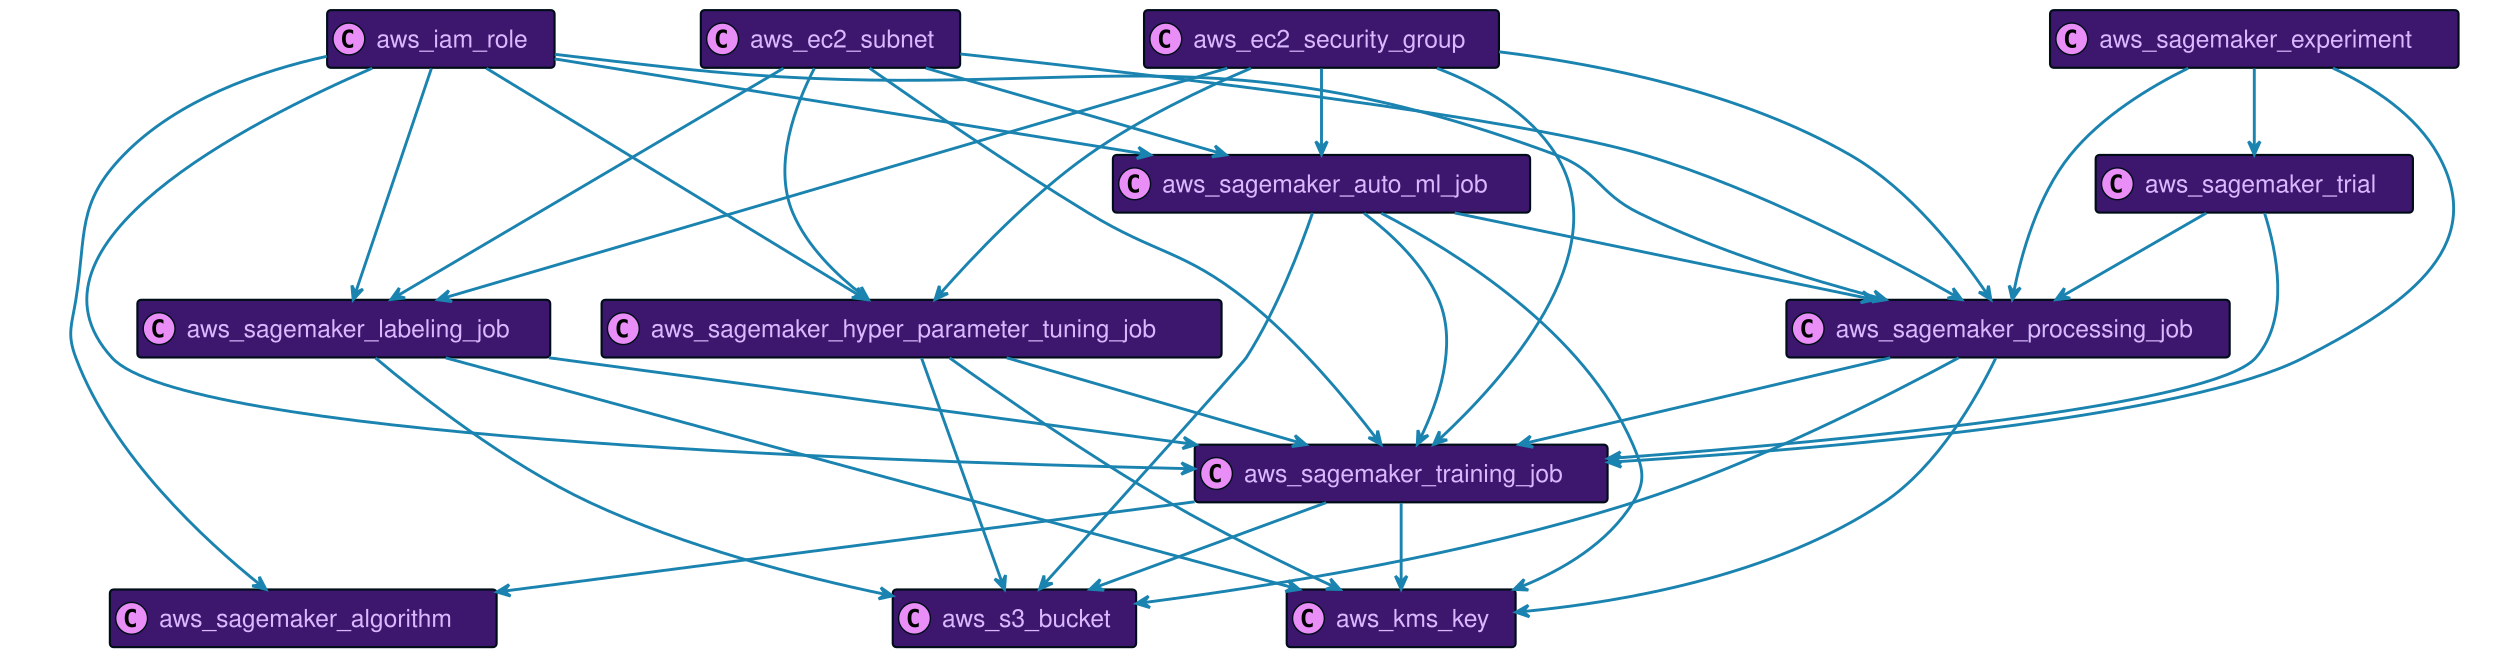
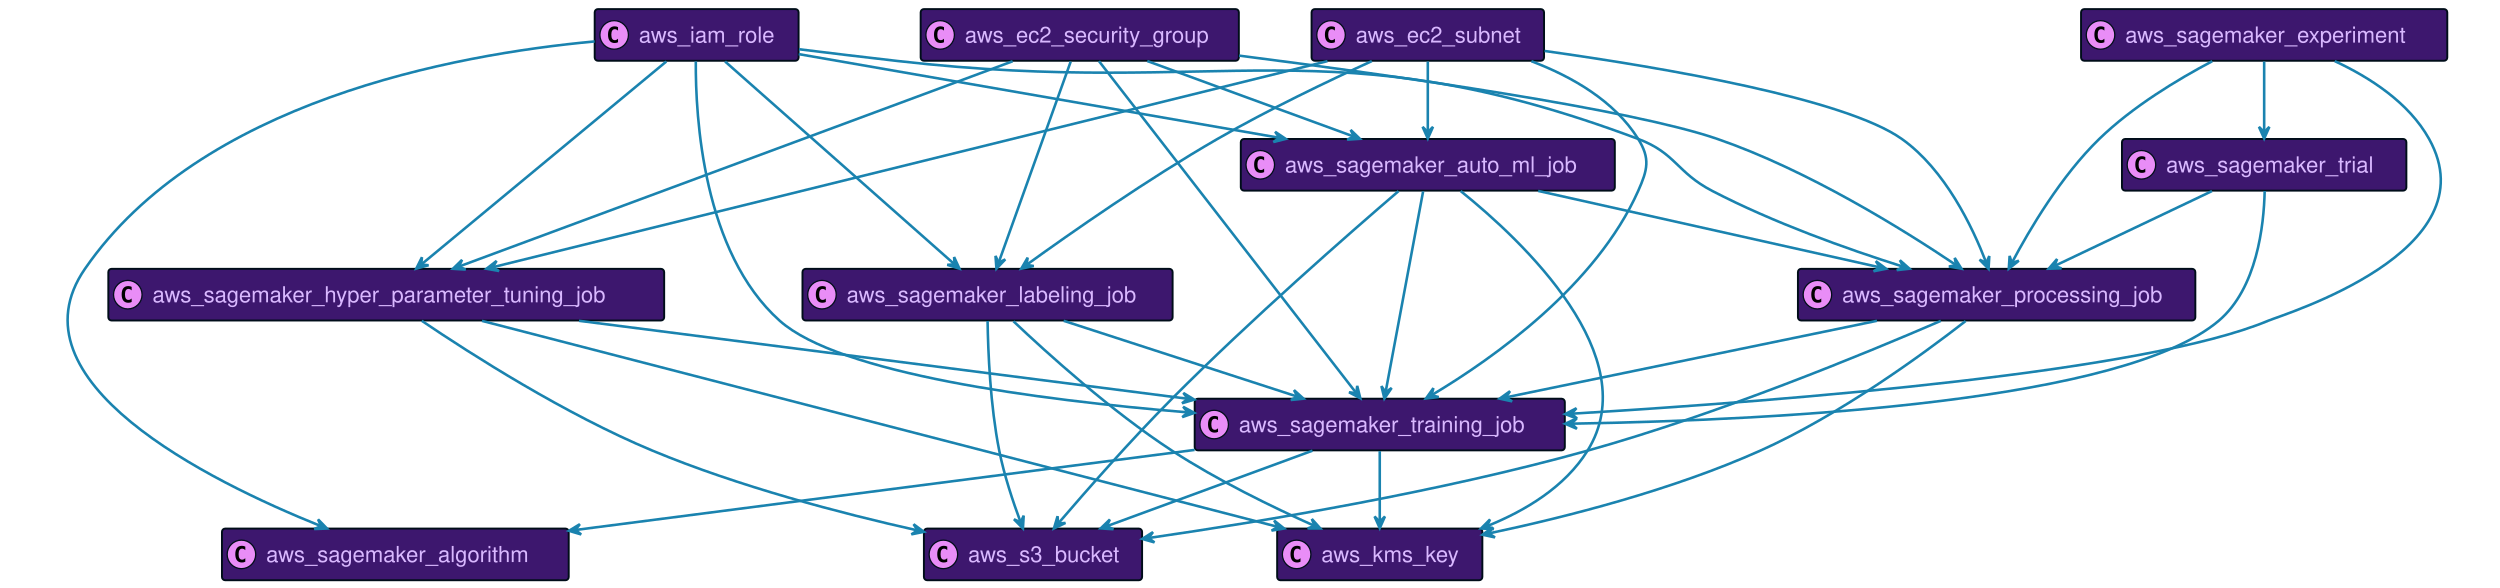
- <svg xmlns="http://www.w3.org/2000/svg" xmlns:xlink="http://www.w3.org/1999/xlink" width="1726" height="452" preserveAspectRatio="none" style="width:1726px;height:452px;background:#00000000">
-   <a xlink:actuate="onRequest" xlink:href="#a" xlink:show="new" xlink:title="#aws_sagemaker_labeling_job" xlink:type="simple" target="_top">
-     <rect id="a" width="285" height="39.789" x="94.86" y="207" fill="#3D176E" rx="2.5" ry="2.5" style="stroke:#000d19;stroke-width:1.5" />
-     <circle cx="109.86" cy="226.894" r="11" fill="#E98DF7" style="stroke:#000d19;stroke-width:1" />
-     <path d="M112.829 232.535q-.578.297-1.219.438-.64.156-1.344.156-2.5 0-3.828-1.64-1.312-1.657-1.312-4.782t1.312-4.781q1.328-1.656 3.828-1.656.703 0 1.344.156.656.156 1.219.453v2.719q-.625-.579-1.219-.844-.594-.281-1.219-.281-1.344 0-2.031 1.078-.688 1.062-.688 3.156 0 2.094.688 3.172.688 1.062 2.031 1.062.625 0 1.219-.265.594-.281 1.219-.86v2.72Z" />
-     <text x="128.86" y="232.78" fill="#D9B8FF" font-family="Helvetica" font-size="17" textLength="243">aws_sagemaker_labeling_job</text>
+ <svg xmlns="http://www.w3.org/2000/svg" xmlns:xlink="http://www.w3.org/1999/xlink" width="1925" height="452" preserveAspectRatio="none" style="width:1925px;height:452px;background:#00000000">
+   <a xlink:actuate="onRequest" xlink:href="#a" xlink:show="new" xlink:title="#aws_kms_key" xlink:type="simple" target="_top">
+     <rect id="a" width="158" height="39.789" x="983.41" y="407" fill="#3D176E" rx="2.5" ry="2.5" style="stroke:#000d19;stroke-width:1.5" />
+     <circle cx="998.41" cy="426.894" r="11" fill="#E98DF7" style="stroke:#000d19;stroke-width:1" />
+     <path d="M1001.379 432.535q-.578.297-1.219.438-.64.156-1.344.156-2.5 0-3.828-1.64-1.312-1.657-1.312-4.782t1.312-4.781q1.328-1.656 3.828-1.656.703 0 1.344.156.656.156 1.219.453v2.719q-.625-.579-1.219-.844-.594-.281-1.219-.281-1.344 0-2.031 1.078-.688 1.062-.688 3.156 0 2.094.688 3.172.688 1.062 2.031 1.062.625 0 1.219-.265.594-.281 1.219-.86v2.72Z" />
+     <text x="1017.41" y="432.78" fill="#D9B8FF" font-family="Helvetica" font-size="17" textLength="116">aws_kms_key</text>
  </a>
-   <a xlink:actuate="onRequest" xlink:href="#b" xlink:show="new" xlink:title="#aws_s3_bucket" xlink:type="simple" target="_top">
-     <rect id="b" width="168" height="39.789" x="616.36" y="407" fill="#3D176E" rx="2.5" ry="2.5" style="stroke:#000d19;stroke-width:1.5" />
-     <circle cx="631.36" cy="426.894" r="11" fill="#E98DF7" style="stroke:#000d19;stroke-width:1" />
-     <path d="M634.329 432.535q-.578.297-1.219.438-.64.156-1.344.156-2.5 0-3.828-1.64-1.312-1.657-1.312-4.782t1.312-4.781q1.328-1.656 3.828-1.656.703 0 1.344.156.656.156 1.219.453v2.719q-.625-.579-1.219-.844-.594-.281-1.219-.281-1.343 0-2.031 1.078-.688 1.062-.688 3.156 0 2.094.688 3.172.688 1.062 2.031 1.062.625 0 1.219-.265.594-.281 1.219-.86v2.72Z" />
-     <text x="650.36" y="432.78" fill="#D9B8FF" font-family="Helvetica" font-size="17" textLength="126">aws_s3_bucket</text>
+   <a xlink:actuate="onRequest" xlink:href="#b" xlink:show="new" xlink:title="#aws_sagemaker_auto_ml_job" xlink:type="simple" target="_top">
+     <rect id="b" width="288" height="39.789" x="955.41" y="107" fill="#3D176E" rx="2.5" ry="2.5" style="stroke:#000d19;stroke-width:1.5" />
+     <circle cx="970.41" cy="126.894" r="11" fill="#E98DF7" style="stroke:#000d19;stroke-width:1" />
+     <path d="M973.379 132.535q-.578.297-1.219.438-.64.156-1.344.156-2.5 0-3.828-1.64-1.312-1.657-1.312-4.782t1.312-4.781q1.328-1.657 3.828-1.657.703 0 1.344.157.656.156 1.219.453v2.719q-.625-.579-1.219-.844-.594-.281-1.219-.281-1.344 0-2.031 1.078-.688 1.062-.688 3.156 0 2.094.688 3.172.688 1.062 2.031 1.062.625 0 1.219-.265.594-.281 1.219-.86v2.72Z" />
+     <text x="989.41" y="132.78" fill="#D9B8FF" font-family="Helvetica" font-size="17" textLength="246">aws_sagemaker_auto_ml_job</text>
  </a>
-   <a xlink:actuate="onRequest" xlink:href="#c" xlink:show="new" xlink:title="#aws_sagemaker_auto_ml_job" xlink:type="simple" target="_top">
-     <rect id="c" width="288" height="39.789" x="768.36" y="107" fill="#3D176E" rx="2.5" ry="2.5" style="stroke:#000d19;stroke-width:1.5" />
-     <circle cx="783.36" cy="126.894" r="11" fill="#E98DF7" style="stroke:#000d19;stroke-width:1" />
-     <path d="M786.329 132.535q-.578.297-1.219.438-.64.156-1.344.156-2.5 0-3.828-1.64-1.312-1.657-1.312-4.782t1.312-4.781q1.328-1.657 3.828-1.657.703 0 1.344.157.656.156 1.219.453v2.719q-.625-.579-1.219-.844-.594-.281-1.219-.281-1.343 0-2.031 1.078-.688 1.062-.688 3.156 0 2.094.688 3.172.688 1.062 2.031 1.062.625 0 1.219-.265.594-.281 1.219-.86v2.72Z" />
-     <text x="802.36" y="132.78" fill="#D9B8FF" font-family="Helvetica" font-size="17" textLength="246">aws_sagemaker_auto_ml_job</text>
+   <a xlink:actuate="onRequest" xlink:href="#c" xlink:show="new" xlink:title="#aws_sagemaker_hyper_parameter_tuning_job" xlink:type="simple" target="_top">
+     <rect id="c" width="428" height="39.789" x="83.41" y="207" fill="#3D176E" rx="2.5" ry="2.5" style="stroke:#000d19;stroke-width:1.5" />
+     <circle cx="98.41" cy="226.894" r="11" fill="#E98DF7" style="stroke:#000d19;stroke-width:1" />
+     <path d="M101.379 232.535q-.578.297-1.219.438-.64.156-1.344.156-2.5 0-3.828-1.64-1.312-1.657-1.312-4.782t1.312-4.781q1.328-1.656 3.828-1.656.703 0 1.344.156.656.156 1.219.453v2.719q-.625-.579-1.219-.844-.594-.281-1.219-.281-1.344 0-2.031 1.078-.688 1.062-.688 3.156 0 2.094.688 3.172.688 1.062 2.031 1.062.625 0 1.219-.265.594-.281 1.219-.86v2.72Z" />
+     <text x="117.41" y="232.78" fill="#D9B8FF" font-family="Helvetica" font-size="17" textLength="386">aws_sagemaker_hyper_parameter_tuning_job</text>
  </a>
  <a xlink:actuate="onRequest" xlink:href="#d" xlink:show="new" xlink:title="#aws_sagemaker_training_job" xlink:type="simple" target="_top">
-     <rect id="d" width="285" height="39.789" x="824.86" y="307" fill="#3D176E" rx="2.5" ry="2.5" style="stroke:#000d19;stroke-width:1.5" />
-     <circle cx="839.86" cy="326.894" r="11" fill="#E98DF7" style="stroke:#000d19;stroke-width:1" />
-     <path d="M842.829 332.535q-.578.297-1.219.438-.64.156-1.344.156-2.5 0-3.828-1.64-1.312-1.657-1.312-4.782t1.312-4.781q1.328-1.656 3.828-1.656.703 0 1.344.156.656.156 1.219.453v2.719q-.625-.579-1.219-.844-.594-.281-1.219-.281-1.343 0-2.031 1.078-.688 1.062-.688 3.156 0 2.094.688 3.172.688 1.062 2.031 1.062.625 0 1.219-.265.594-.281 1.219-.86v2.72Z" />
-     <text x="858.86" y="332.78" fill="#D9B8FF" font-family="Helvetica" font-size="17" textLength="243">aws_sagemaker_training_job</text>
+     <rect id="d" width="285" height="39.789" x="919.91" y="307" fill="#3D176E" rx="2.5" ry="2.5" style="stroke:#000d19;stroke-width:1.5" />
+     <circle cx="934.91" cy="326.894" r="11" fill="#E98DF7" style="stroke:#000d19;stroke-width:1" />
+     <path d="M937.879 332.535q-.578.297-1.219.438-.64.156-1.344.156-2.5 0-3.828-1.64-1.312-1.657-1.312-4.782t1.312-4.781q1.328-1.656 3.828-1.656.703 0 1.344.156.656.156 1.219.453v2.719q-.625-.579-1.219-.844-.594-.281-1.219-.281-1.344 0-2.031 1.078-.688 1.062-.688 3.156 0 2.094.688 3.172.688 1.062 2.031 1.062.625 0 1.219-.265.594-.281 1.219-.86v2.72Z" />
+     <text x="953.91" y="332.78" fill="#D9B8FF" font-family="Helvetica" font-size="17" textLength="243">aws_sagemaker_training_job</text>
  </a>
-   <a xlink:actuate="onRequest" xlink:href="#e" xlink:show="new" xlink:title="#aws_kms_key" xlink:type="simple" target="_top">
-     <rect id="e" width="158" height="39.789" x="888.36" y="407" fill="#3D176E" rx="2.5" ry="2.5" style="stroke:#000d19;stroke-width:1.5" />
-     <circle cx="903.36" cy="426.894" r="11" fill="#E98DF7" style="stroke:#000d19;stroke-width:1" />
-     <path d="M906.329 432.535q-.578.297-1.219.438-.64.156-1.344.156-2.5 0-3.828-1.64-1.312-1.657-1.312-4.782t1.312-4.781q1.328-1.656 3.828-1.656.703 0 1.344.156.656.156 1.219.453v2.719q-.625-.579-1.219-.844-.594-.281-1.219-.281-1.343 0-2.031 1.078-.688 1.062-.688 3.156 0 2.094.688 3.172.688 1.062 2.031 1.062.625 0 1.219-.265.594-.281 1.219-.86v2.72Z" />
-     <text x="922.36" y="432.78" fill="#D9B8FF" font-family="Helvetica" font-size="17" textLength="116">aws_kms_key</text>
+   <a xlink:actuate="onRequest" xlink:href="#e" xlink:show="new" xlink:title="#aws_sagemaker_processing_job" xlink:type="simple" target="_top">
+     <rect id="e" width="306" height="39.789" x="1384.41" y="207" fill="#3D176E" rx="2.5" ry="2.5" style="stroke:#000d19;stroke-width:1.5" />
+     <circle cx="1399.41" cy="226.894" r="11" fill="#E98DF7" style="stroke:#000d19;stroke-width:1" />
+     <path d="M1402.379 232.535q-.578.297-1.219.438-.64.156-1.344.156-2.5 0-3.828-1.64-1.312-1.657-1.312-4.782t1.312-4.781q1.328-1.656 3.828-1.656.703 0 1.344.156.656.156 1.219.453v2.719q-.625-.579-1.219-.844-.594-.281-1.219-.281-1.343 0-2.031 1.078-.688 1.062-.688 3.156 0 2.094.688 3.172.688 1.062 2.031 1.062.625 0 1.219-.265.594-.281 1.219-.86v2.72Z" />
+     <text x="1418.41" y="232.78" fill="#D9B8FF" font-family="Helvetica" font-size="17" textLength="264">aws_sagemaker_processing_job</text>
  </a>
-   <a xlink:actuate="onRequest" xlink:href="#f" xlink:show="new" xlink:title="#aws_sagemaker_processing_job" xlink:type="simple" target="_top">
-     <rect id="f" width="306" height="39.789" x="1233.36" y="207" fill="#3D176E" rx="2.5" ry="2.5" style="stroke:#000d19;stroke-width:1.5" />
-     <circle cx="1248.36" cy="226.894" r="11" fill="#E98DF7" style="stroke:#000d19;stroke-width:1" />
-     <path d="M1251.329 232.535q-.578.297-1.219.438-.64.156-1.344.156-2.5 0-3.828-1.64-1.312-1.657-1.312-4.782t1.312-4.781q1.328-1.656 3.828-1.656.703 0 1.344.156.656.156 1.219.453v2.719q-.625-.579-1.219-.844-.594-.281-1.219-.281-1.344 0-2.031 1.078-.688 1.062-.688 3.156 0 2.094.688 3.172.688 1.062 2.031 1.062.625 0 1.219-.265.594-.281 1.219-.86v2.72Z" />
-     <text x="1267.36" y="232.78" fill="#D9B8FF" font-family="Helvetica" font-size="17" textLength="264">aws_sagemaker_processing_job</text>
+   <a xlink:actuate="onRequest" xlink:href="#f" xlink:show="new" xlink:title="#aws_sagemaker_labeling_job" xlink:type="simple" target="_top">
+     <rect id="f" width="285" height="39.789" x="617.91" y="207" fill="#3D176E" rx="2.5" ry="2.5" style="stroke:#000d19;stroke-width:1.5" />
+     <circle cx="632.91" cy="226.894" r="11" fill="#E98DF7" style="stroke:#000d19;stroke-width:1" />
+     <path d="M635.879 232.535q-.578.297-1.219.438-.64.156-1.344.156-2.5 0-3.828-1.64-1.312-1.657-1.312-4.782t1.312-4.781q1.328-1.656 3.828-1.656.703 0 1.344.156.656.156 1.219.453v2.719q-.625-.579-1.219-.844-.594-.281-1.219-.281-1.344 0-2.031 1.078-.688 1.062-.688 3.156 0 2.094.688 3.172.688 1.062 2.031 1.062.625 0 1.219-.265.594-.281 1.219-.86v2.72Z" />
+     <text x="651.91" y="232.78" fill="#D9B8FF" font-family="Helvetica" font-size="17" textLength="243">aws_sagemaker_labeling_job</text>
  </a>
-   <a xlink:actuate="onRequest" xlink:href="#g" xlink:show="new" xlink:title="#aws_sagemaker_trial" xlink:type="simple" target="_top">
-     <rect id="g" width="219" height="39.789" x="1446.86" y="107" fill="#3D176E" rx="2.5" ry="2.5" style="stroke:#000d19;stroke-width:1.5" />
-     <circle cx="1461.86" cy="126.894" r="11" fill="#E98DF7" style="stroke:#000d19;stroke-width:1" />
-     <path d="M1464.829 132.535q-.578.297-1.219.438-.64.156-1.344.156-2.5 0-3.828-1.64-1.312-1.657-1.312-4.782t1.312-4.781q1.328-1.657 3.828-1.657.703 0 1.344.157.656.156 1.219.453v2.719q-.625-.579-1.219-.844-.594-.281-1.219-.281-1.344 0-2.031 1.078-.688 1.062-.688 3.156 0 2.094.688 3.172.688 1.062 2.031 1.062.625 0 1.219-.265.594-.281 1.219-.86v2.72Z" />
-     <text x="1480.86" y="132.78" fill="#D9B8FF" font-family="Helvetica" font-size="17" textLength="177">aws_sagemaker_trial</text>
+   <a xlink:actuate="onRequest" xlink:href="#g" xlink:show="new" xlink:title="#aws_s3_bucket" xlink:type="simple" target="_top">
+     <rect id="g" width="168" height="39.789" x="711.41" y="407" fill="#3D176E" rx="2.5" ry="2.5" style="stroke:#000d19;stroke-width:1.5" />
+     <circle cx="726.41" cy="426.894" r="11" fill="#E98DF7" style="stroke:#000d19;stroke-width:1" />
+     <path d="M729.379 432.535q-.578.297-1.219.438-.64.156-1.344.156-2.5 0-3.828-1.64-1.312-1.657-1.312-4.782t1.312-4.781q1.328-1.656 3.828-1.656.703 0 1.344.156.656.156 1.219.453v2.719q-.625-.579-1.219-.844-.594-.281-1.219-.281-1.344 0-2.031 1.078-.688 1.062-.688 3.156 0 2.094.688 3.172.688 1.062 2.031 1.062.625 0 1.219-.265.594-.281 1.219-.86v2.72Z" />
+     <text x="745.41" y="432.78" fill="#D9B8FF" font-family="Helvetica" font-size="17" textLength="126">aws_s3_bucket</text>
  </a>
-   <a xlink:actuate="onRequest" xlink:href="#h" xlink:show="new" xlink:title="#aws_sagemaker_hyper_parameter_tuning_job" xlink:type="simple" target="_top">
-     <rect id="h" width="428" height="39.789" x="415.36" y="207" fill="#3D176E" rx="2.5" ry="2.5" style="stroke:#000d19;stroke-width:1.5" />
-     <circle cx="430.36" cy="226.894" r="11" fill="#E98DF7" style="stroke:#000d19;stroke-width:1" />
-     <path d="M433.329 232.535q-.578.297-1.219.438-.64.156-1.344.156-2.5 0-3.828-1.64-1.312-1.657-1.312-4.782t1.312-4.781q1.328-1.656 3.828-1.656.703 0 1.344.156.656.156 1.219.453v2.719q-.625-.579-1.219-.844-.594-.281-1.219-.281-1.344 0-2.031 1.078-.688 1.062-.688 3.156 0 2.094.688 3.172.688 1.062 2.031 1.062.625 0 1.219-.265.594-.281 1.219-.86v2.72Z" />
-     <text x="449.36" y="232.78" fill="#D9B8FF" font-family="Helvetica" font-size="17" textLength="386">aws_sagemaker_hyper_parameter_tuning_job</text>
+   <a xlink:actuate="onRequest" xlink:href="#h" xlink:show="new" xlink:title="#aws_sagemaker_trial" xlink:type="simple" target="_top">
+     <rect id="h" width="219" height="39.789" x="1633.91" y="107" fill="#3D176E" rx="2.5" ry="2.5" style="stroke:#000d19;stroke-width:1.5" />
+     <circle cx="1648.91" cy="126.894" r="11" fill="#E98DF7" style="stroke:#000d19;stroke-width:1" />
+     <path d="M1651.879 132.535q-.578.297-1.219.438-.64.156-1.344.156-2.5 0-3.828-1.64-1.312-1.657-1.312-4.782t1.312-4.781q1.328-1.657 3.828-1.657.703 0 1.344.157.656.156 1.219.453v2.719q-.625-.579-1.219-.844-.594-.281-1.219-.281-1.343 0-2.031 1.078-.688 1.062-.688 3.156 0 2.094.688 3.172.688 1.062 2.031 1.062.625 0 1.219-.265.594-.281 1.219-.86v2.72Z" />
+     <text x="1667.91" y="132.78" fill="#D9B8FF" font-family="Helvetica" font-size="17" textLength="177">aws_sagemaker_trial</text>
  </a>
-   <a xlink:actuate="onRequest" xlink:href="#i" xlink:show="new" xlink:title="#aws_ec2_subnet" xlink:type="simple" target="_top">
-     <rect id="i" width="179" height="39.789" x="483.86" y="7" fill="#3D176E" rx="2.5" ry="2.5" style="stroke:#000d19;stroke-width:1.5" />
-     <circle cx="498.86" cy="26.895" r="11" fill="#E98DF7" style="stroke:#000d19;stroke-width:1" />
-     <path d="M501.829 32.535q-.578.297-1.219.438-.64.156-1.344.156-2.5 0-3.828-1.64-1.312-1.657-1.312-4.782t1.312-4.781q1.328-1.656 3.828-1.656.703 0 1.344.156.656.156 1.219.453v2.719q-.625-.578-1.219-.844-.594-.281-1.219-.281-1.344 0-2.031 1.078-.688 1.062-.688 3.156 0 2.094.688 3.172.688 1.062 2.031 1.062.625 0 1.219-.265.594-.281 1.219-.86v2.72Z" />
-     <text x="517.86" y="32.78" fill="#D9B8FF" font-family="Helvetica" font-size="17" textLength="137">aws_ec2_subnet</text>
+   <a xlink:actuate="onRequest" xlink:href="#i" xlink:show="new" xlink:title="#aws_iam_role" xlink:type="simple" target="_top">
+     <rect id="i" width="157" height="39.789" x="457.91" y="7" fill="#3D176E" rx="2.5" ry="2.5" style="stroke:#000d19;stroke-width:1.5" />
+     <circle cx="472.91" cy="26.895" r="11" fill="#E98DF7" style="stroke:#000d19;stroke-width:1" />
+     <path d="M475.879 32.535q-.578.297-1.219.438-.64.156-1.344.156-2.5 0-3.828-1.64-1.312-1.657-1.312-4.782t1.312-4.781q1.328-1.656 3.828-1.656.703 0 1.344.156.656.156 1.219.453v2.719q-.625-.578-1.219-.844-.594-.281-1.219-.281-1.343 0-2.031 1.078-.688 1.062-.688 3.156 0 2.094.688 3.172.688 1.062 2.031 1.062.625 0 1.219-.265.594-.281 1.219-.86v2.72Z" />
+     <text x="491.91" y="32.78" fill="#D9B8FF" font-family="Helvetica" font-size="17" textLength="115">aws_iam_role</text>
  </a>
-   <a xlink:actuate="onRequest" xlink:href="#j" xlink:show="new" xlink:title="#aws_sagemaker_algorithm" xlink:type="simple" target="_top">
-     <rect id="j" width="267" height="39.789" x="75.86" y="407" fill="#3D176E" rx="2.5" ry="2.5" style="stroke:#000d19;stroke-width:1.5" />
-     <circle cx="90.86" cy="426.894" r="11" fill="#E98DF7" style="stroke:#000d19;stroke-width:1" />
-     <path d="M93.829 432.535q-.578.297-1.219.438-.64.156-1.344.156-2.5 0-3.828-1.64-1.312-1.657-1.312-4.782t1.312-4.781q1.328-1.656 3.828-1.656.703 0 1.344.156.656.156 1.219.453v2.719q-.625-.579-1.219-.844-.594-.281-1.219-.281-1.344 0-2.031 1.078-.688 1.062-.688 3.156 0 2.094.688 3.172.688 1.062 2.031 1.062.625 0 1.219-.265.594-.281 1.219-.86v2.72Z" />
-     <text x="109.86" y="432.78" fill="#D9B8FF" font-family="Helvetica" font-size="17" textLength="225">aws_sagemaker_algorithm</text>
+   <a xlink:actuate="onRequest" xlink:href="#j" xlink:show="new" xlink:title="#aws_ec2_security_group" xlink:type="simple" target="_top">
+     <rect id="j" width="245" height="39.789" x="708.91" y="7" fill="#3D176E" rx="2.5" ry="2.5" style="stroke:#000d19;stroke-width:1.5" />
+     <circle cx="723.91" cy="26.895" r="11" fill="#E98DF7" style="stroke:#000d19;stroke-width:1" />
+     <path d="M726.879 32.535q-.578.297-1.219.438-.64.156-1.344.156-2.5 0-3.828-1.64-1.312-1.657-1.312-4.782t1.312-4.781q1.328-1.656 3.828-1.656.703 0 1.344.156.656.156 1.219.453v2.719q-.625-.578-1.219-.844-.594-.281-1.219-.281-1.344 0-2.031 1.078-.688 1.062-.688 3.156 0 2.094.688 3.172.688 1.062 2.031 1.062.625 0 1.219-.265.594-.281 1.219-.86v2.72Z" />
+     <text x="742.91" y="32.78" fill="#D9B8FF" font-family="Helvetica" font-size="17" textLength="203">aws_ec2_security_group</text>
  </a>
-   <a xlink:actuate="onRequest" xlink:href="#k" xlink:show="new" xlink:title="#aws_iam_role" xlink:type="simple" target="_top">
-     <rect id="k" width="157" height="39.789" x="225.86" y="7" fill="#3D176E" rx="2.5" ry="2.5" style="stroke:#000d19;stroke-width:1.5" />
-     <circle cx="240.86" cy="26.895" r="11" fill="#E98DF7" style="stroke:#000d19;stroke-width:1" />
-     <path d="M243.829 32.535q-.578.297-1.219.438-.64.156-1.344.156-2.5 0-3.828-1.64-1.312-1.657-1.312-4.782t1.312-4.781q1.328-1.656 3.828-1.656.703 0 1.344.156.656.156 1.219.453v2.719q-.625-.578-1.219-.844-.594-.281-1.219-.281-1.343 0-2.031 1.078-.688 1.062-.688 3.156 0 2.094.688 3.172.688 1.062 2.031 1.062.625 0 1.219-.265.594-.281 1.219-.86v2.72Z" />
-     <text x="259.86" y="32.78" fill="#D9B8FF" font-family="Helvetica" font-size="17" textLength="115">aws_iam_role</text>
+   <a xlink:actuate="onRequest" xlink:href="#k" xlink:show="new" xlink:title="#aws_ec2_subnet" xlink:type="simple" target="_top">
+     <rect id="k" width="179" height="39.789" x="1009.91" y="7" fill="#3D176E" rx="2.5" ry="2.5" style="stroke:#000d19;stroke-width:1.5" />
+     <circle cx="1024.91" cy="26.895" r="11" fill="#E98DF7" style="stroke:#000d19;stroke-width:1" />
+     <path d="M1027.879 32.535q-.578.297-1.219.438-.64.156-1.344.156-2.5 0-3.828-1.64-1.312-1.657-1.312-4.782t1.312-4.781q1.328-1.656 3.828-1.656.703 0 1.344.156.656.156 1.219.453v2.719q-.625-.578-1.219-.844-.594-.281-1.219-.281-1.343 0-2.031 1.078-.688 1.062-.688 3.156 0 2.094.688 3.172.688 1.062 2.031 1.062.625 0 1.219-.265.594-.281 1.219-.86v2.72Z" />
+     <text x="1043.91" y="32.78" fill="#D9B8FF" font-family="Helvetica" font-size="17" textLength="137">aws_ec2_subnet</text>
  </a>
-   <a xlink:actuate="onRequest" xlink:href="#l" xlink:show="new" xlink:title="#aws_ec2_security_group" xlink:type="simple" target="_top">
-     <rect id="l" width="245" height="39.789" x="789.86" y="7" fill="#3D176E" rx="2.5" ry="2.5" style="stroke:#000d19;stroke-width:1.5" />
-     <circle cx="804.86" cy="26.895" r="11" fill="#E98DF7" style="stroke:#000d19;stroke-width:1" />
-     <path d="M807.829 32.535q-.578.297-1.219.438-.64.156-1.344.156-2.5 0-3.828-1.64-1.312-1.657-1.312-4.782t1.312-4.781q1.328-1.656 3.828-1.656.703 0 1.344.156.656.156 1.219.453v2.719q-.625-.578-1.219-.844-.594-.281-1.219-.281-1.343 0-2.031 1.078-.688 1.062-.688 3.156 0 2.094.688 3.172.688 1.062 2.031 1.062.625 0 1.219-.265.594-.281 1.219-.86v2.72Z" />
-     <text x="823.86" y="32.78" fill="#D9B8FF" font-family="Helvetica" font-size="17" textLength="203">aws_ec2_security_group</text>
+   <a xlink:actuate="onRequest" xlink:href="#l" xlink:show="new" xlink:title="#aws_sagemaker_algorithm" xlink:type="simple" target="_top">
+     <rect id="l" width="267" height="39.789" x="170.91" y="407" fill="#3D176E" rx="2.5" ry="2.5" style="stroke:#000d19;stroke-width:1.5" />
+     <circle cx="185.91" cy="426.894" r="11" fill="#E98DF7" style="stroke:#000d19;stroke-width:1" />
+     <path d="M188.879 432.535q-.578.297-1.219.438-.64.156-1.344.156-2.5 0-3.828-1.64-1.312-1.657-1.312-4.782t1.312-4.781q1.328-1.656 3.828-1.656.703 0 1.344.156.656.156 1.219.453v2.719q-.625-.579-1.219-.844-.594-.281-1.219-.281-1.344 0-2.031 1.078-.688 1.062-.688 3.156 0 2.094.688 3.172.688 1.062 2.031 1.062.625 0 1.219-.265.594-.281 1.219-.86v2.72Z" />
+     <text x="204.91" y="432.78" fill="#D9B8FF" font-family="Helvetica" font-size="17" textLength="225">aws_sagemaker_algorithm</text>
  </a>
  <a xlink:actuate="onRequest" xlink:href="#m" xlink:show="new" xlink:title="#aws_sagemaker_experiment" xlink:type="simple" target="_top">
-     <rect id="m" width="282" height="39.789" x="1415.36" y="7" fill="#3D176E" rx="2.5" ry="2.5" style="stroke:#000d19;stroke-width:1.5" />
-     <circle cx="1430.36" cy="26.895" r="11" fill="#E98DF7" style="stroke:#000d19;stroke-width:1" />
-     <path d="M1433.329 32.535q-.578.297-1.219.438-.64.156-1.344.156-2.5 0-3.828-1.64-1.312-1.657-1.312-4.782t1.312-4.781q1.328-1.656 3.828-1.656.703 0 1.344.156.656.156 1.219.453v2.719q-.625-.578-1.219-.844-.594-.281-1.219-.281-1.344 0-2.031 1.078-.688 1.062-.688 3.156 0 2.094.688 3.172.688 1.062 2.031 1.062.625 0 1.219-.265.594-.281 1.219-.86v2.72Z" />
-     <text x="1449.36" y="32.78" fill="#D9B8FF" font-family="Helvetica" font-size="17" textLength="240">aws_sagemaker_experiment</text>
+     <rect id="m" width="282" height="39.789" x="1602.41" y="7" fill="#3D176E" rx="2.5" ry="2.5" style="stroke:#000d19;stroke-width:1.5" />
+     <circle cx="1617.41" cy="26.895" r="11" fill="#E98DF7" style="stroke:#000d19;stroke-width:1" />
+     <path d="M1620.379 32.535q-.578.297-1.219.438-.64.156-1.344.156-2.5 0-3.828-1.64-1.312-1.657-1.312-4.782t1.312-4.781q1.328-1.656 3.828-1.656.703 0 1.344.156.656.156 1.219.453v2.719q-.625-.578-1.219-.844-.594-.281-1.219-.281-1.343 0-2.031 1.078-.688 1.062-.688 3.156 0 2.094.688 3.172.688 1.062 2.031 1.062.625 0 1.219-.265.594-.281 1.219-.86v2.72Z" />
+     <text x="1636.41" y="32.78" fill="#D9B8FF" font-family="Helvetica" font-size="17" textLength="240">aws_sagemaker_experiment</text>
  </a>
-   <path fill="none" d="M378.97 247.01c127.09 17.06 312.87 42 441.54 59.28" style="stroke:#1a83af;stroke-width:2" />
-   <path fill="#1A83AF" d="m825.82 307-8.382-5.172 3.427 4.5-4.5 3.428L825.82 307z" style="stroke:#1a83af;stroke-width:2" />
-   <path fill="none" d="M307.68 247.07c137.91 37.41 442.71 120.08 584.46 158.53" style="stroke:#1a83af;stroke-width:2" />
-   <path fill="#1A83AF" d="m897.12 406.95-7.634-6.223 2.81 4.91-4.91 2.809 9.734-1.496z" style="stroke:#1a83af;stroke-width:2" />
-   <path fill="none" d="M259.17 247.07c30.93 26.12 90.25 72.86 148.19 99.93 65.23 30.47 144.31 50.92 203.87 63.37" style="stroke:#1a83af;stroke-width:2" />
-   <path fill="#1A83AF" d="m616.2 411.4-8.002-5.741 3.106 4.728-4.728 3.106 9.624-2.093z" style="stroke:#1a83af;stroke-width:2" />
-   <path fill="none" d="M941.82 147.27c18.62 14.05 41.08 34.93 51.54 59.73 13.24 31.42-.51 70.47-12.51 95.08" style="stroke:#1a83af;stroke-width:2" />
-   <path fill="#1A83AF" d="m978.48 306.8 7.61-6.251-5.368 1.782-1.782-5.37-.46 9.839z" style="stroke:#1a83af;stroke-width:2" />
-   <path fill="none" d="M953.65 147.21c52.44 27.07 140.14 81.97 173.71 159.79 7.04 16.32 9.38 24.9 0 40-17.31 27.85-47.66 46.17-77.3 58.09" style="stroke:#1a83af;stroke-width:2" />
-   <path fill="#1A83AF" d="m1045.31 406.95 9.84.434-5.186-2.261 2.262-5.186-6.916 7.013z" style="stroke:#1a83af;stroke-width:2" />
-   <path fill="none" d="M906.15 147.06c-8.38 24.31-24.72 67.12-45.79 99.94-2.78 4.33-96.46 108.46-139.16 155.87" style="stroke:#1a83af;stroke-width:2" />
-   <path fill="#1A83AF" d="m717.72 406.73 8.994-4.014-5.65.298-.296-5.65-3.048 9.366z" style="stroke:#1a83af;stroke-width:2" />
-   <path fill="none" d="M1004.31 147.01c81.96 16.95 201.53 41.67 285 58.93" style="stroke:#1a83af;stroke-width:2" />
-   <path fill="#1A83AF" d="m1294.25 206.96-8.002-5.741 3.106 4.727-4.728 3.107 9.624-2.093z" style="stroke:#1a83af;stroke-width:2" />
-   <path fill="none" d="M967.36 347.36v54.3" style="stroke:#1a83af;stroke-width:2" />
-   <path fill="#1A83AF" d="m967.36 406.68 4-9-4 4-4-4 4 9z" style="stroke:#1a83af;stroke-width:2" />
-   <path fill="none" d="M915.56 347.01c-45.45 16.68-111.43 40.9-158.33 58.12" style="stroke:#1a83af;stroke-width:2" />
-   <path fill="#1A83AF" d="m752.46 406.87 9.826.664-5.13-2.382 2.382-5.13-7.078 6.848z" style="stroke:#1a83af;stroke-width:2" />
-   <path fill="none" d="M824.78 346.43c-136.55 17.66-341.27 44.13-476.57 61.62" style="stroke:#1a83af;stroke-width:2" />
-   <path fill="#1A83AF" d="m343.03 408.72 9.44 2.81-4.482-3.453 3.453-4.481-8.411 5.124z" style="stroke:#1a83af;stroke-width:2" />
-   <path fill="none" d="M1377.78 247.39c-12.86 26.72-39.7 74.41-77.42 99.61-74.67 49.88-177.22 68.4-248.72 75.2" style="stroke:#1a83af;stroke-width:2" />
-   <path fill="#1A83AF" d="m1046.54 422.67 9.329 3.16-4.35-3.618 3.617-4.35-8.596 4.808z" style="stroke:#1a83af;stroke-width:2" />
-   <path fill="none" d="M1305.07 247.01c-72.16 16.88-177.3 41.47-251.04 58.72" style="stroke:#1a83af;stroke-width:2" />
-   <path fill="#1A83AF" d="m1048.77 306.96 9.677 1.832-4.81-2.977 2.978-4.81-7.845 5.955z" style="stroke:#1a83af;stroke-width:2" />
-   <path fill="none" d="M1352.26 247c-48.52 26.26-140.93 73.4-224.9 100-113.81 36.05-250.19 57.73-337.68 69.02" style="stroke:#1a83af;stroke-width:2" />
-   <path fill="#1A83AF" d="m784.51 416.69 9.439 2.813-4.48-3.454 3.454-4.48-8.413 5.121z" style="stroke:#1a83af;stroke-width:2" />
-   <path fill="none" d="M1563.46 147.14c8.28 25.99 17.98 72.34-6.1 99.86-28.76 32.87-276.79 56.77-441.97 69.22" style="stroke:#1a83af;stroke-width:2" />
-   <path fill="#1A83AF" d="m1110.04 316.62 9.272 3.32-4.286-3.692 3.692-4.286-8.678 4.658z" style="stroke:#1a83af;stroke-width:2" />
-   <path fill="none" d="M1523.18 147.13c-28.44 16.39-69.38 39.99-99.06 57.1" style="stroke:#1a83af;stroke-width:2" />
-   <path fill="#1A83AF" d="m1419.45 206.92 9.794-1.037-5.464-1.464 1.463-5.464-5.793 7.965z" style="stroke:#1a83af;stroke-width:2" />
-   <path fill="none" d="M655.5 247.06c34.11 24.48 96.01 67.67 151.86 99.94 37.07 21.42 80.74 42.74 113.09 57.82" style="stroke:#1a83af;stroke-width:2" />
-   <path fill="#1A83AF" d="m925.14 407-6.491-7.407 1.952 5.309-5.309 1.952 9.848.146z" style="stroke:#1a83af;stroke-width:2" />
-   <path fill="none" d="m694.93 247.01 201.8 58.51" style="stroke:#1a83af;stroke-width:2" />
-   <path fill="#1A83AF" d="m901.68 306.96-7.525-6.354 2.724 4.958-4.958 2.724 9.759-1.328z" style="stroke:#1a83af;stroke-width:2" />
-   <path fill="none" d="M636.29 247.35c13.03 36.32 41.11 114.62 55.37 154.4" style="stroke:#1a83af;stroke-width:2" />
-   <path fill="#1A83AF" d="m693.5 406.87.736-9.821-2.42 5.113-5.113-2.42 6.797 7.128z" style="stroke:#1a83af;stroke-width:2" />
-   <path fill="none" d="M600.33 47.09c34.46 24.15 96.24 66.6 151.03 99.91 47.25 28.73 65.68 25.62 109 60 36 28.57 70.15 69.91 89.81 95.58" style="stroke:#1a83af;stroke-width:2" />
-   <path fill="#1A83AF" d="m953.44 306.88-2.277-9.582-.755 5.606-5.606-.755 8.638 4.731z" style="stroke:#1a83af;stroke-width:2" />
-   <path fill="none" d="M540.83 47.16c-62.72 36.97-200.05 117.9-266.29 156.93" style="stroke:#1a83af;stroke-width:2" />
-   <path fill="#1A83AF" d="m269.9 206.82 9.786-1.114-5.476-1.42 1.42-5.476-5.73 8.01z" style="stroke:#1a83af;stroke-width:2" />
-   <path fill="none" d="M562.2 47.22c-12.45 24.09-29.08 66.31-14.84 99.78 9.85 23.17 30.19 42.84 48.15 56.76" style="stroke:#1a83af;stroke-width:2" />
-   <path fill="#1A83AF" d="m599.54 206.82-4.746-8.63.765 5.605-5.605.765 9.586 2.26z" style="stroke:#1a83af;stroke-width:2" />
-   <path fill="none" d="M663.05 37.26C798.58 51.83 1048.94 81.1 1135.36 107c80.1 24.01 166.85 70.09 214.49 97.33" style="stroke:#1a83af;stroke-width:2" />
-   <path fill="#1A83AF" d="m1354.34 206.9-5.813-7.95 1.477 5.46-5.46 1.477 9.796 1.013z" style="stroke:#1a83af;stroke-width:2" />
-   <path fill="none" d="M639.12 47.01c58.15 16.81 142.77 41.27 202.4 58.51" style="stroke:#1a83af;stroke-width:2" />
-   <path fill="#1A83AF" d="m846.49 106.96-7.537-6.34 2.733 4.953-4.952 2.734 9.756-1.347z" style="stroke:#1a83af;stroke-width:2" />
-   <path fill="none" d="M225.65 38.85C179.19 49.1 122.42 68.9 85.36 107c-32.64 33.55-25.58 53.79-33 100-2.82 17.55-6.27 23.36 0 40 25.43 67.56 89.22 126.24 127.21 156.72" style="stroke:#1a83af;stroke-width:2" />
-   <path fill="#1A83AF" d="m183.61 406.94-4.552-8.734.64 5.621-5.621.64 9.533 2.473z" style="stroke:#1a83af;stroke-width:2" />
-   <path fill="none" d="M297.81 47.35c-12.29 36.32-38.79 114.62-52.25 154.4" style="stroke:#1a83af;stroke-width:2" />
-   <path fill="#1A83AF" d="m243.83 206.87 6.674-7.243-5.071 2.507-2.507-5.071.904 9.807z" style="stroke:#1a83af;stroke-width:2" />
-   <path fill="none" d="M335.81 47.16c60.68 36.97 193.51 117.9 257.58 156.93" style="stroke:#1a83af;stroke-width:2" />
-   <path fill="#1A83AF" d="m597.88 206.82-5.608-8.096 1.337 5.496-5.497 1.337 9.768 1.263z" style="stroke:#1a83af;stroke-width:2" />
-   <path fill="none" d="M256.92 47.1C171.26 84.15 6 169.03 77.36 247c48.99 53.53 501.86 71.01 742.01 76.55" style="stroke:#1a83af;stroke-width:2" />
-   <path fill="#1A83AF" d="m824.65 323.67-8.906-4.205 3.907 4.09-4.09 3.908 9.089-3.793z" style="stroke:#1a83af;stroke-width:2" />
-   <path fill="none" d="M383.01 37.52c26.47 3.12 56.18 6.55 83.35 9.48 269.96 29.15 353.41-34.42 608 60 29.01 10.76 29.21 26.37 57 40 52.59 25.81 115.42 45.39 165.55 58.6" style="stroke:#1a83af;stroke-width:2" />
-   <path fill="#1A83AF" d="m1302.03 206.94-7.69-6.154 2.854 4.884-4.885 2.854 9.721-1.584z" style="stroke:#1a83af;stroke-width:2" />
-   <path fill="none" d="M382.91 40.66c103.06 16.61 285.05 45.95 406.46 65.52" style="stroke:#1a83af;stroke-width:2" />
-   <path fill="#1A83AF" d="m794.38 106.98-8.245-5.387 3.31 4.588-4.589 3.31 9.524-2.511z" style="stroke:#1a83af;stroke-width:2" />
-   <path fill="none" d="M847.33 47.07 307.29 205.49" style="stroke:#1a83af;stroke-width:2" />
-   <path fill="#1A83AF" d="m302.3 206.95 9.764 1.293-4.968-2.706 2.707-4.968-7.503 6.381z" style="stroke:#1a83af;stroke-width:2" />
-   <path fill="none" d="M863.65 47.09C830.5 61.2 786.46 82.23 751.36 107c-40.16 28.34-79.57 70.01-102.3 95.77" style="stroke:#1a83af;stroke-width:2" />
-   <path fill="#1A83AF" d="m645.56 206.77 8.937-4.14-5.644.377-.377-5.644-2.916 9.407z" style="stroke:#1a83af;stroke-width:2" />
-   <path fill="none" d="M992.11 47.13c31.24 11.82 63.92 30.55 82.25 59.87 42.55 68.1-36.78 155.58-80.68 196.29" style="stroke:#1a83af;stroke-width:2" />
-   <path fill="#1A83AF" d="m989.81 306.84 9.34-3.123-5.65-.252.251-5.651-3.941 9.026z" style="stroke:#1a83af;stroke-width:2" />
-   <path fill="none" d="M1034.91 35.76c74.22 9.1 168.51 28.79 242.45 71.24 41.28 23.7 75.78 68.36 94.31 95.72" style="stroke:#1a83af;stroke-width:2" />
-   <path fill="#1A83AF" d="m1374.51 206.96-1.664-9.707-1.11 5.547-5.547-1.11 8.321 5.27z" style="stroke:#1a83af;stroke-width:2" />
-   <path fill="none" d="M912.36 47.36v54.3" style="stroke:#1a83af;stroke-width:2" />
-   <path fill="#1A83AF" d="m912.36 106.68 4-9-4 4-4-4 4 9z" style="stroke:#1a83af;stroke-width:2" />
-   <path fill="none" d="M1610.69 47.05c26.99 12.55 57.09 31.92 72.67 59.95 36.28 65.3-26.54 105.91-93 140-80.38 41.22-317.71 62.18-475.15 71.83" style="stroke:#1a83af;stroke-width:2" />
-   <path fill="#1A83AF" d="m1110.11 319.14 9.223 3.454-4.232-3.753 3.753-4.233-8.744 4.532z" style="stroke:#1a83af;stroke-width:2" />
-   <path fill="none" d="M1556.36 47.36v54.3" style="stroke:#1a83af;stroke-width:2" />
-   <path fill="#1A83AF" d="m1556.36 106.68 4-9-4 4-4-4 4 9z" style="stroke:#1a83af;stroke-width:2" />
-   <path fill="none" d="M1510.7 47.05c-26.94 13.29-59.86 33.41-81.34 59.95-22.68 28.01-33.95 68.99-39.12 94.82" style="stroke:#1a83af;stroke-width:2" />
-   <path fill="#1A83AF" d="m1389.28 206.77 5.624-8.085-4.682 3.175-3.175-4.683 2.233 9.593z" style="stroke:#1a83af;stroke-width:2" />
+   <path fill="none" d="M1095.8 147.35c-6.79 36.32-21.42 114.62-28.86 154.4" style="stroke:#1a83af;stroke-width:2" />
+   <path fill="#1A83AF" d="m1065.99 306.87 5.574-8.12-4.662 3.204-3.203-4.663 2.291 9.579z" style="stroke:#1a83af;stroke-width:2" />
+   <path fill="none" d="M1076.88 147.16c-37.32 32.02-113.85 98.9-174.47 159.84-31.86 32.03-66.41 71.37-87.38 95.82" style="stroke:#1a83af;stroke-width:2" />
+   <path fill="#1A83AF" d="m811.53 406.91 8.885-4.25-5.64.447-.445-5.64-2.8 9.443z" style="stroke:#1a83af;stroke-width:2" />
+   <path fill="none" d="M1184.38 147.01c75.59 16.91 185.78 41.57 262.89 58.82" style="stroke:#1a83af;stroke-width:2" />
+   <path fill="#1A83AF" d="m1452.3 206.96-7.898-5.884 3.02 4.783-4.782 3.02 9.66-1.919z" style="stroke:#1a83af;stroke-width:2" />
+   <path fill="none" d="M1124.68 147.08c47.76 38.43 142.62 127.7 97.73 199.92-17.31 27.85-47.65 46.17-77.29 58.09" style="stroke:#1a83af;stroke-width:2" />
+   <path fill="#1A83AF" d="m1140.37 406.95 9.838.46-5.18-2.275 2.276-5.18-6.934 6.995z" style="stroke:#1a83af;stroke-width:2" />
+   <path fill="none" d="M445.82 247.01c135.13 17.31 333.6 42.74 468.6 60.03" style="stroke:#1a83af;stroke-width:2" />
+   <path fill="#1A83AF" d="m919.59 307.7-8.41-5.124 3.452 4.481-4.482 3.452 9.44-2.809z" style="stroke:#1a83af;stroke-width:2" />
+   <path fill="none" d="M324.72 247c38.19 25.83 110.45 71.99 177.69 100 66.23 27.58 144.9 48.18 204.04 61.41" style="stroke:#1a83af;stroke-width:2" />
+   <path fill="#1A83AF" d="m711.39 409.51-7.918-5.857 3.037 4.772-4.772 3.037 9.653-1.952z" style="stroke:#1a83af;stroke-width:2" />
+   <path fill="none" d="M371.11 247.07c144.52 37.41 463.94 120.08 612.48 158.53" style="stroke:#1a83af;stroke-width:2" />
+   <path fill="#1A83AF" d="m988.8 406.95-7.706-6.133 2.866 4.877-4.876 2.866 9.716-1.61z" style="stroke:#1a83af;stroke-width:2" />
+   <path fill="none" d="M919.84 346.43c-136.55 17.66-341.28 44.13-476.57 61.62" style="stroke:#1a83af;stroke-width:2" />
+   <path fill="#1A83AF" d="m438.08 408.72 9.44 2.81-4.481-3.453 3.452-4.481-8.411 5.124z" style="stroke:#1a83af;stroke-width:2" />
+   <path fill="none" d="M1010.61 347.01c-45.45 16.68-111.43 40.9-158.33 58.12" style="stroke:#1a83af;stroke-width:2" />
+   <path fill="#1A83AF" d="m847.52 406.87 9.828.638-5.137-2.368 2.368-5.138-7.059 6.868z" style="stroke:#1a83af;stroke-width:2" />
+   <path fill="none" d="M1062.41 347.36v54.3" style="stroke:#1a83af;stroke-width:2" />
+   <path fill="#1A83AF" d="m1062.41 406.68 4-9-4 4-4-4 4 9z" style="stroke:#1a83af;stroke-width:2" />
+   <path fill="none" d="M1445.26 247.01c-82.13 16.95-201.95 41.67-285.6 58.93" style="stroke:#1a83af;stroke-width:2" />
+   <path fill="#1A83AF" d="m1154.71 306.96 9.624 2.093-4.728-3.106 3.106-4.728-8.002 5.741z" style="stroke:#1a83af;stroke-width:2" />
+   <path fill="none" d="M1494.41 247.06c-59.9 25.89-172.33 72.13-272 99.94-114.81 32.03-250.67 54.63-337.79 67.23" style="stroke:#1a83af;stroke-width:2" />
+   <path fill="#1A83AF" d="m879.47 414.97 9.48 2.672-4.531-3.387 3.386-4.531-8.335 5.246z" style="stroke:#1a83af;stroke-width:2" />
+   <path fill="none" d="M1513.53 247.2c-33.48 26.05-97.14 72.48-158.12 99.8-67.46 30.22-148.98 51.05-208.89 63.7" style="stroke:#1a83af;stroke-width:2" />
+   <path fill="#1A83AF" d="m1141.52 411.74 9.631 2.06-4.738-3.09 3.09-4.738-7.983 5.768z" style="stroke:#1a83af;stroke-width:2" />
+   <path fill="none" d="M819 247.01c51.59 16.74 126.58 41.08 179.66 58.3" style="stroke:#1a83af;stroke-width:2" />
+   <path fill="#1A83AF" d="m1003.73 306.96-7.327-6.581 2.57 5.038-5.038 2.571 9.795-1.028z" style="stroke:#1a83af;stroke-width:2" />
+   <path fill="none" d="M760.44 247.15c.36 23.68 2.05 65.1 8.97 99.85 3.75 18.83 10.62 39.41 16.36 54.85" style="stroke:#1a83af;stroke-width:2" />
+   <path fill="#1A83AF" d="m787.66 406.87.585-9.832-2.34 5.15-5.15-2.34 6.905 7.022z" style="stroke:#1a83af;stroke-width:2" />
+   <path fill="none" d="M780.36 247.39c26.42 25.04 75.18 69.03 122.05 99.61 34.87 22.75 77.22 43.38 109.59 57.86" style="stroke:#1a83af;stroke-width:2" />
+   <path fill="#1A83AF" d="m1016.7 406.95-6.576-7.332 2.014 5.287-5.287 2.014 9.849.031z" style="stroke:#1a83af;stroke-width:2" />
+   <path fill="none" d="M1743.8 147.06c-.59 26.76-5.99 75.01-35.39 99.94-72.79 61.71-330.77 76.38-497.87 79.22" style="stroke:#1a83af;stroke-width:2" />
+   <path fill="#1A83AF" d="m1205.13 326.31 9.067 3.845-4.068-3.93 3.931-4.069-8.93 4.154z" style="stroke:#1a83af;stroke-width:2" />
+   <path fill="none" d="M1703.2 147.13c-34.73 16.52-84.88 40.38-120.92 57.52" style="stroke:#1a83af;stroke-width:2" />
+   <path fill="#1A83AF" d="m1577.52 206.92 9.846-.246-5.33-1.898 1.9-5.329-6.416 7.473z" style="stroke:#1a83af;stroke-width:2" />
+   <path fill="none" d="M614.99 41.68c96.14 16.73 259.69 45.2 369.85 64.38" style="stroke:#1a83af;stroke-width:2" />
+   <path fill="#1A83AF" d="m990.04 106.96-8.181-5.483 3.255 4.626-4.626 3.256 9.552-2.399z" style="stroke:#1a83af;stroke-width:2" />
+   <path fill="none" d="M513.06 47.35a3231387.9 3231387.9 0 0 0-188.69 156.32" style="stroke:#1a83af;stroke-width:2" />
+   <path fill="#1A83AF" d="m320.51 206.87 9.486-2.647-5.63-.537.536-5.631-4.392 8.815z" style="stroke:#1a83af;stroke-width:2" />
+   <path fill="none" d="M457.88 31.9C348.62 42.05 154.19 78.28 65.41 207 6 293.13 158.95 369.67 247.13 405.12" style="stroke:#1a83af;stroke-width:2" />
+   <path fill="#1A83AF" d="m251.8 406.98-6.87-7.056 2.228 5.199-5.2 2.228 9.842-.371z" style="stroke:#1a83af;stroke-width:2" />
+   <path fill="none" d="M535.77 47.29c-.3 42.98 5.5 147 64.64 199.71 45.64 40.68 196.88 60.82 314.03 70.52" style="stroke:#1a83af;stroke-width:2" />
+   <path fill="#1A83AF" d="m919.64 317.94-8.638-4.731 3.655 4.317-4.317 3.655 9.3-3.241z" style="stroke:#1a83af;stroke-width:2" />
+   <path fill="none" d="M615.23 37.93c24.41 3 51.4 6.25 76.18 9.07 253.1 28.83 331.45-29.35 570 60 28.98 10.86 29.54 25.73 57 40 46.97 24.4 103.19 44.51 146.91 58.33" style="stroke:#1a83af;stroke-width:2" />
+   <path fill="#1A83AF" d="m1470.32 206.9-7.386-6.515 2.616 5.016-5.015 2.616 9.785-1.117z" style="stroke:#1a83af;stroke-width:2" />
+   <path fill="none" d="M558.3 47.35c41.67 36.83 132.22 116.87 176.58 156.08" style="stroke:#1a83af;stroke-width:2" />
+   <path fill="#1A83AF" d="m738.77 206.87-4.103-8.953.353 5.645-5.645.354 9.395 2.954z" style="stroke:#1a83af;stroke-width:2" />
+   <path fill="none" d="M883.4 47.01c45.62 16.68 111.85 40.9 158.93 58.12" style="stroke:#1a83af;stroke-width:2" />
+   <path fill="#1A83AF" d="m1047.11 106.87-7.084-6.842 2.387 5.129-5.129 2.387 9.826-.674z" style="stroke:#1a83af;stroke-width:2" />
+   <path fill="none" d="M779.72 47.16c-100.61 37.31-322.01 119.4-426.12 158" style="stroke:#1a83af;stroke-width:2" />
+   <path fill="#1A83AF" d="m348.73 206.97 9.83.612-5.144-2.355 2.355-5.144-7.041 6.887z" style="stroke:#1a83af;stroke-width:2" />
+   <path fill="none" d="M846.21 47.09c40.65 52.44 153.91 198.55 198.16 255.64" style="stroke:#1a83af;stroke-width:2" />
+   <path fill="#1A83AF" d="m1047.43 306.68-2.375-9.558-.698 5.613-5.613-.697 8.686 4.642z" style="stroke:#1a83af;stroke-width:2" />
+   <path fill="none" d="M954.09 42.83c122.6 15.69 302.12 41.31 368.32 64.17 69.65 24.05 143.18 69.81 183.65 97.04" style="stroke:#1a83af;stroke-width:2" />
+   <path fill="#1A83AF" d="m1510.35 206.94-5.217-8.354 1.074 5.554-5.554 1.074 9.697 1.726z" style="stroke:#1a83af;stroke-width:2" />
+   <path fill="none" d="M824.47 47.35c-13.02 36.32-41.1 114.62-55.36 154.4" style="stroke:#1a83af;stroke-width:2" />
+   <path fill="#1A83AF" d="m767.27 206.87 6.797-7.128-5.114 2.42-2.42-5.113.737 9.821z" style="stroke:#1a83af;stroke-width:2" />
+   <path fill="none" d="M1179.16 47.13c31.24 11.82 63.93 30.55 82.25 59.87 9.42 15.08 7.24 23.76 0 40-32.43 72.78-110.69 128.37-158.84 157.15" style="stroke:#1a83af;stroke-width:2" />
+   <path fill="#1A83AF" d="m1098 306.85 9.784-1.124-5.477-1.415 1.415-5.477-5.722 8.016z" style="stroke:#1a83af;stroke-width:2" />
+   <path fill="none" d="M1099.41 47.36v54.3" style="stroke:#1a83af;stroke-width:2" />
+   <path fill="#1A83AF" d="m1099.41 106.68 4-9-4 4-4-4 4 9z" style="stroke:#1a83af;stroke-width:2" />
+   <path fill="none" d="M1022.15 47.07C870.49 84.52 535.11 167.32 379.58 205.71" style="stroke:#1a83af;stroke-width:2" />
+   <path fill="#1A83AF" d="m374.58 206.95 9.697 1.725-4.843-2.924 2.924-4.843-7.778 6.042z" style="stroke:#1a83af;stroke-width:2" />
+   <path fill="none" d="M1189.29 39.24c93.32 13.09 231.62 36.91 275.12 67.76 33.32 23.63 54.4 67.71 64.92 95.08" style="stroke:#1a83af;stroke-width:2" />
+   <path fill="#1A83AF" d="m1531.18 206.99.585-9.832-2.34 5.15-5.15-2.34 6.905 7.022z" style="stroke:#1a83af;stroke-width:2" />
+   <path fill="none" d="M1056.28 47.06c-33.13 15.1-79.69 37.36-118.87 59.94-53.49 30.83-112.38 71.97-146.95 96.92" style="stroke:#1a83af;stroke-width:2" />
+   <path fill="#1A83AF" d="m786.37 206.88 9.635-2.04-5.586-.893.893-5.586-4.942 8.519z" style="stroke:#1a83af;stroke-width:2" />
+   <path fill="none" d="M1797.74 47.05c26.99 12.55 57.1 31.92 72.67 59.95 48.09 86.55-111.65 134.83-124 140-93.75 39.29-364.82 61.24-536.23 71.55" style="stroke:#1a83af;stroke-width:2" />
+   <path fill="#1A83AF" d="m1205.13 318.85 9.224 3.452-4.233-3.752 3.752-4.233-8.743 4.533z" style="stroke:#1a83af;stroke-width:2" />
+   <path fill="none" d="M1743.41 47.36v54.3" style="stroke:#1a83af;stroke-width:2" />
+   <path fill="#1A83AF" d="m1743.41 106.68 4-9-4 4-4-4 4 9z" style="stroke:#1a83af;stroke-width:2" />
+   <path fill="none" d="M1703.43 47.12c-26.67 14.07-61.4 35.01-87.02 59.88-29.31 28.46-53.61 69.57-67.21 95.27" style="stroke:#1a83af;stroke-width:2" />
+   <path fill="#1A83AF" d="m1546.78 206.88 7.714-6.124-5.398 1.693-1.693-5.398-.623 9.829z" style="stroke:#1a83af;stroke-width:2" />
</svg>
